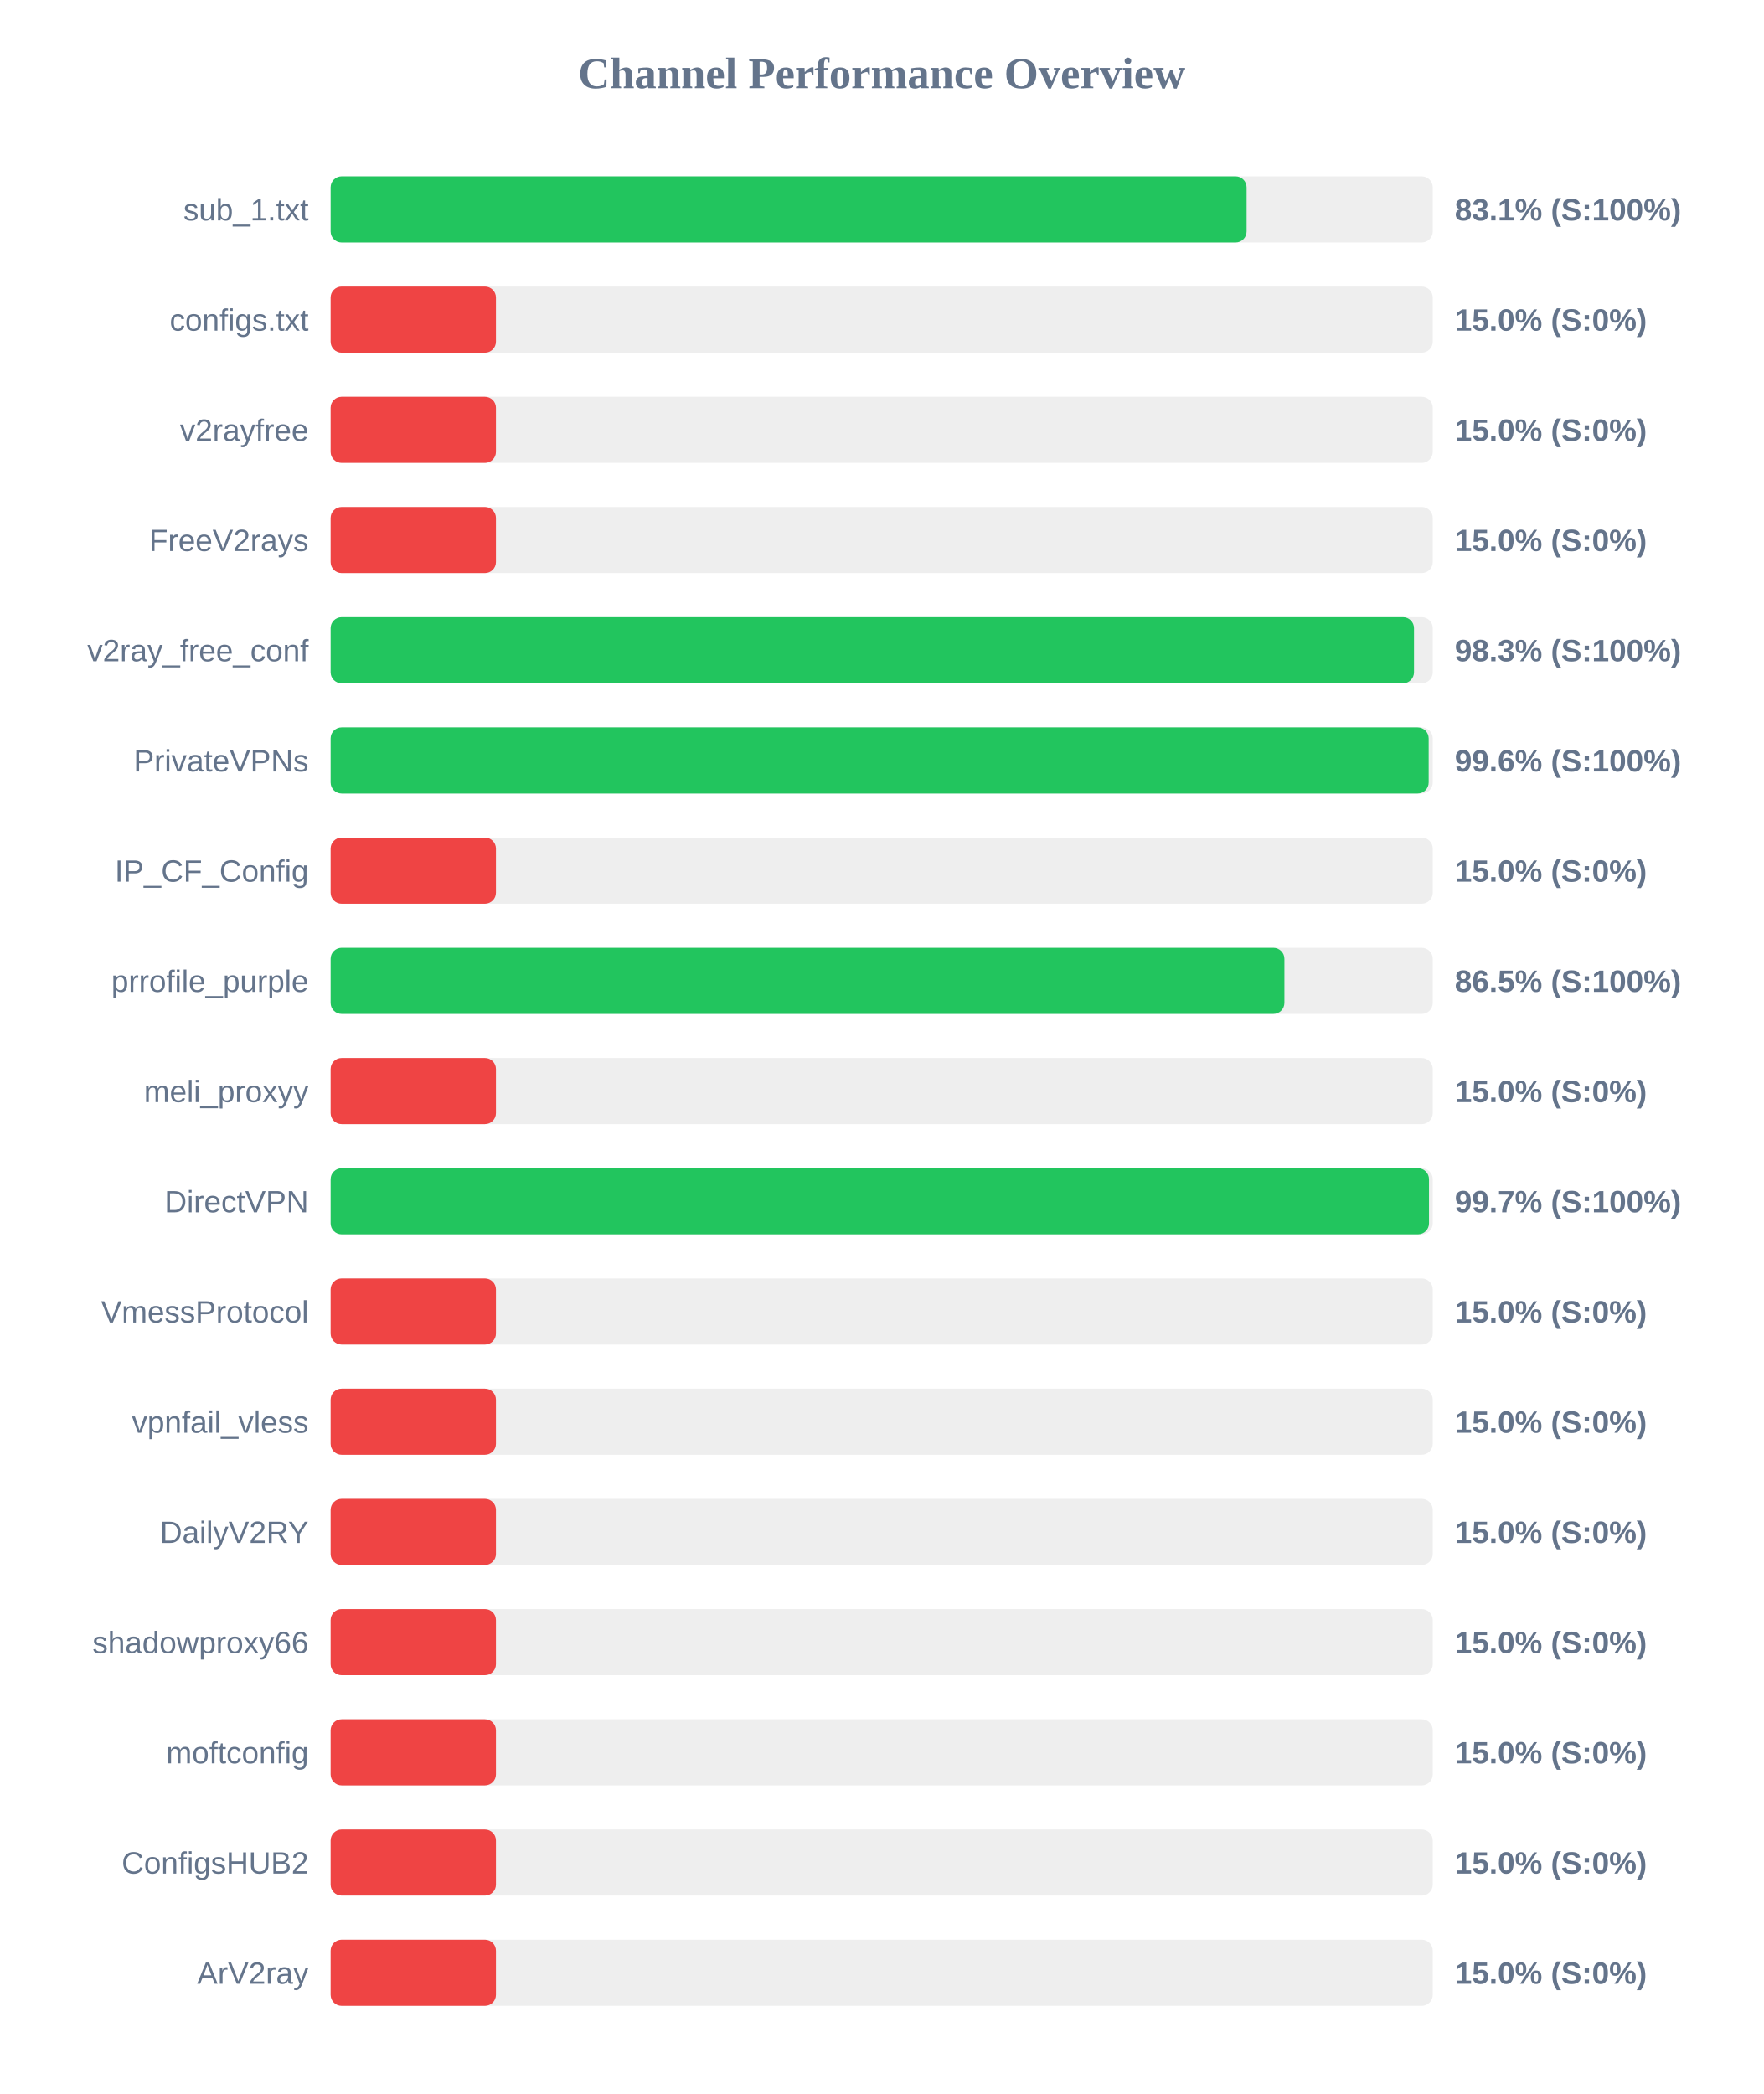
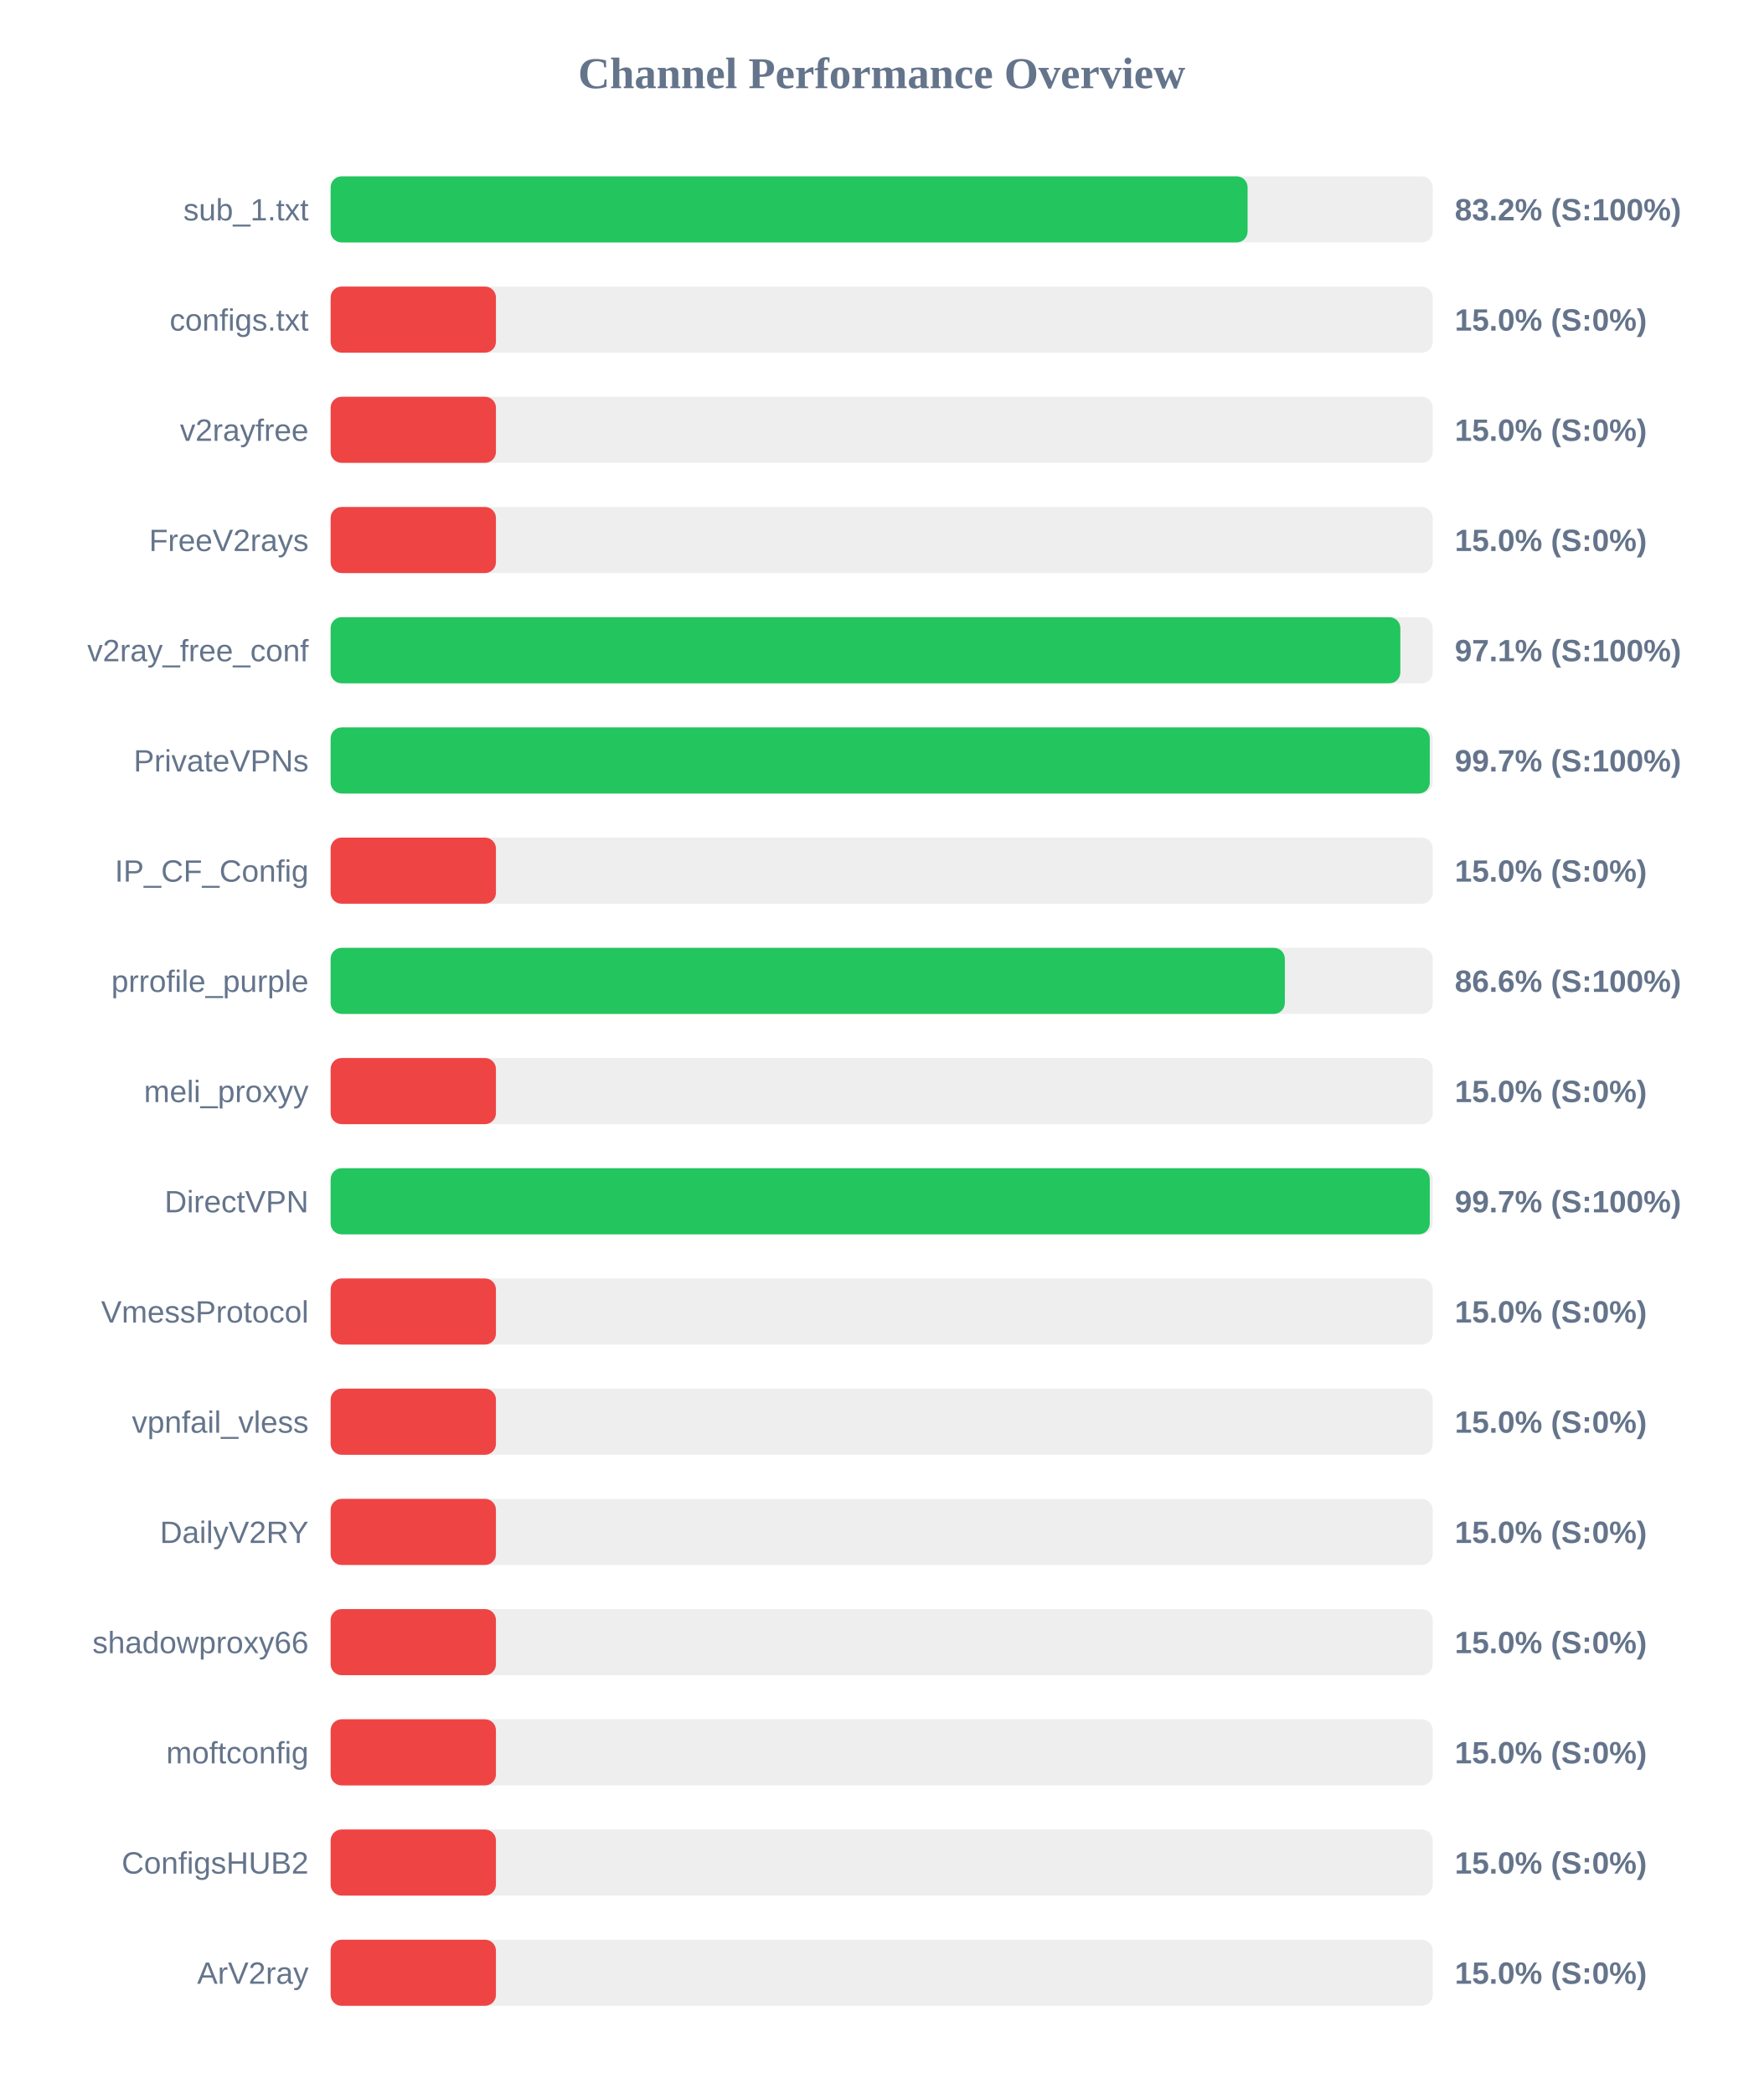
<svg xmlns="http://www.w3.org/2000/svg" width="800" height="950" version="1.1">
  <style>
        .row { font: 14px Arial; fill: #64748b; }
        .score { font: bold 14px Arial; fill: #64748b; }
    </style>
  <text x="400" y="40" text-anchor="middle" font-size="20px" font-weight="bold" fill="#64748b">Channel Performance Overview</text>
  <rect x="150" y="80" width="500" height="30" fill="#eee" rx="5" />
-   <rect x="150" y="80" width="415.55" height="30" fill="#22c55e" rx="5" />
+   <rect x="150" y="80" width="416.0" height="30" fill="#22c55e" rx="5" />
  <text x="140" y="100" text-anchor="end" class="row">sub_1.txt</text>
-   <text x="660" y="100" text-anchor="start" class="score">83.1% (S:100%)</text>
+   <text x="660" y="100" text-anchor="start" class="score">83.2% (S:100%)</text>
  <rect x="150" y="130" width="500" height="30" fill="#eee" rx="5" />
  <rect x="150" y="130" width="75.0" height="30" fill="#ef4444" rx="5" />
  <text x="140" y="150" text-anchor="end" class="row">configs.txt</text>
  <text x="660" y="150" text-anchor="start" class="score">15.0% (S:0%)</text>
  <rect x="150" y="180" width="500" height="30" fill="#eee" rx="5" />
  <rect x="150" y="180" width="75.0" height="30" fill="#ef4444" rx="5" />
  <text x="140" y="200" text-anchor="end" class="row">v2rayfree</text>
  <text x="660" y="200" text-anchor="start" class="score">15.0% (S:0%)</text>
  <rect x="150" y="230" width="500" height="30" fill="#eee" rx="5" />
  <rect x="150" y="230" width="75.0" height="30" fill="#ef4444" rx="5" />
  <text x="140" y="250" text-anchor="end" class="row">FreeV2rays</text>
  <text x="660" y="250" text-anchor="start" class="score">15.0% (S:0%)</text>
  <rect x="150" y="280" width="500" height="30" fill="#eee" rx="5" />
-   <rect x="150" y="280" width="491.5" height="30" fill="#22c55e" rx="5" />
+   <rect x="150" y="280" width="485.3" height="30" fill="#22c55e" rx="5" />
  <text x="140" y="300" text-anchor="end" class="row">v2ray_free_conf</text>
-   <text x="660" y="300" text-anchor="start" class="score">98.3% (S:100%)</text>
+   <text x="660" y="300" text-anchor="start" class="score">97.1% (S:100%)</text>
  <rect x="150" y="330" width="500" height="30" fill="#eee" rx="5" />
-   <rect x="150" y="330" width="498.15" height="30" fill="#22c55e" rx="5" />
+   <rect x="150" y="330" width="498.65" height="30" fill="#22c55e" rx="5" />
  <text x="140" y="350" text-anchor="end" class="row">PrivateVPNs</text>
-   <text x="660" y="350" text-anchor="start" class="score">99.6% (S:100%)</text>
+   <text x="660" y="350" text-anchor="start" class="score">99.7% (S:100%)</text>
  <rect x="150" y="380" width="500" height="30" fill="#eee" rx="5" />
  <rect x="150" y="380" width="75.0" height="30" fill="#ef4444" rx="5" />
  <text x="140" y="400" text-anchor="end" class="row">IP_CF_Config</text>
  <text x="660" y="400" text-anchor="start" class="score">15.0% (S:0%)</text>
  <rect x="150" y="430" width="500" height="30" fill="#eee" rx="5" />
-   <rect x="150" y="430" width="432.7" height="30" fill="#22c55e" rx="5" />
+   <rect x="150" y="430" width="432.9" height="30" fill="#22c55e" rx="5" />
  <text x="140" y="450" text-anchor="end" class="row">prrofile_purple</text>
-   <text x="660" y="450" text-anchor="start" class="score">86.5% (S:100%)</text>
+   <text x="660" y="450" text-anchor="start" class="score">86.6% (S:100%)</text>
  <rect x="150" y="480" width="500" height="30" fill="#eee" rx="5" />
  <rect x="150" y="480" width="75.0" height="30" fill="#ef4444" rx="5" />
  <text x="140" y="500" text-anchor="end" class="row">meli_proxyy</text>
  <text x="660" y="500" text-anchor="start" class="score">15.0% (S:0%)</text>
  <rect x="150" y="530" width="500" height="30" fill="#eee" rx="5" />
-   <rect x="150" y="530" width="498.3" height="30" fill="#22c55e" rx="5" />
+   <rect x="150" y="530" width="498.65" height="30" fill="#22c55e" rx="5" />
  <text x="140" y="550" text-anchor="end" class="row">DirectVPN</text>
  <text x="660" y="550" text-anchor="start" class="score">99.7% (S:100%)</text>
  <rect x="150" y="580" width="500" height="30" fill="#eee" rx="5" />
  <rect x="150" y="580" width="75.0" height="30" fill="#ef4444" rx="5" />
  <text x="140" y="600" text-anchor="end" class="row">VmessProtocol</text>
  <text x="660" y="600" text-anchor="start" class="score">15.0% (S:0%)</text>
  <rect x="150" y="630" width="500" height="30" fill="#eee" rx="5" />
  <rect x="150" y="630" width="75.0" height="30" fill="#ef4444" rx="5" />
  <text x="140" y="650" text-anchor="end" class="row">vpnfail_vless</text>
  <text x="660" y="650" text-anchor="start" class="score">15.0% (S:0%)</text>
  <rect x="150" y="680" width="500" height="30" fill="#eee" rx="5" />
  <rect x="150" y="680" width="75.0" height="30" fill="#ef4444" rx="5" />
  <text x="140" y="700" text-anchor="end" class="row">DailyV2RY</text>
  <text x="660" y="700" text-anchor="start" class="score">15.0% (S:0%)</text>
  <rect x="150" y="730" width="500" height="30" fill="#eee" rx="5" />
  <rect x="150" y="730" width="75.0" height="30" fill="#ef4444" rx="5" />
  <text x="140" y="750" text-anchor="end" class="row">shadowproxy66</text>
  <text x="660" y="750" text-anchor="start" class="score">15.0% (S:0%)</text>
  <rect x="150" y="780" width="500" height="30" fill="#eee" rx="5" />
  <rect x="150" y="780" width="75.0" height="30" fill="#ef4444" rx="5" />
  <text x="140" y="800" text-anchor="end" class="row">moftconfig</text>
  <text x="660" y="800" text-anchor="start" class="score">15.0% (S:0%)</text>
  <rect x="150" y="830" width="500" height="30" fill="#eee" rx="5" />
  <rect x="150" y="830" width="75.0" height="30" fill="#ef4444" rx="5" />
  <text x="140" y="850" text-anchor="end" class="row">ConfigsHUB2</text>
  <text x="660" y="850" text-anchor="start" class="score">15.0% (S:0%)</text>
  <rect x="150" y="880" width="500" height="30" fill="#eee" rx="5" />
  <rect x="150" y="880" width="75.0" height="30" fill="#ef4444" rx="5" />
  <text x="140" y="900" text-anchor="end" class="row">ArV2ray</text>
  <text x="660" y="900" text-anchor="start" class="score">15.0% (S:0%)</text>
</svg>
